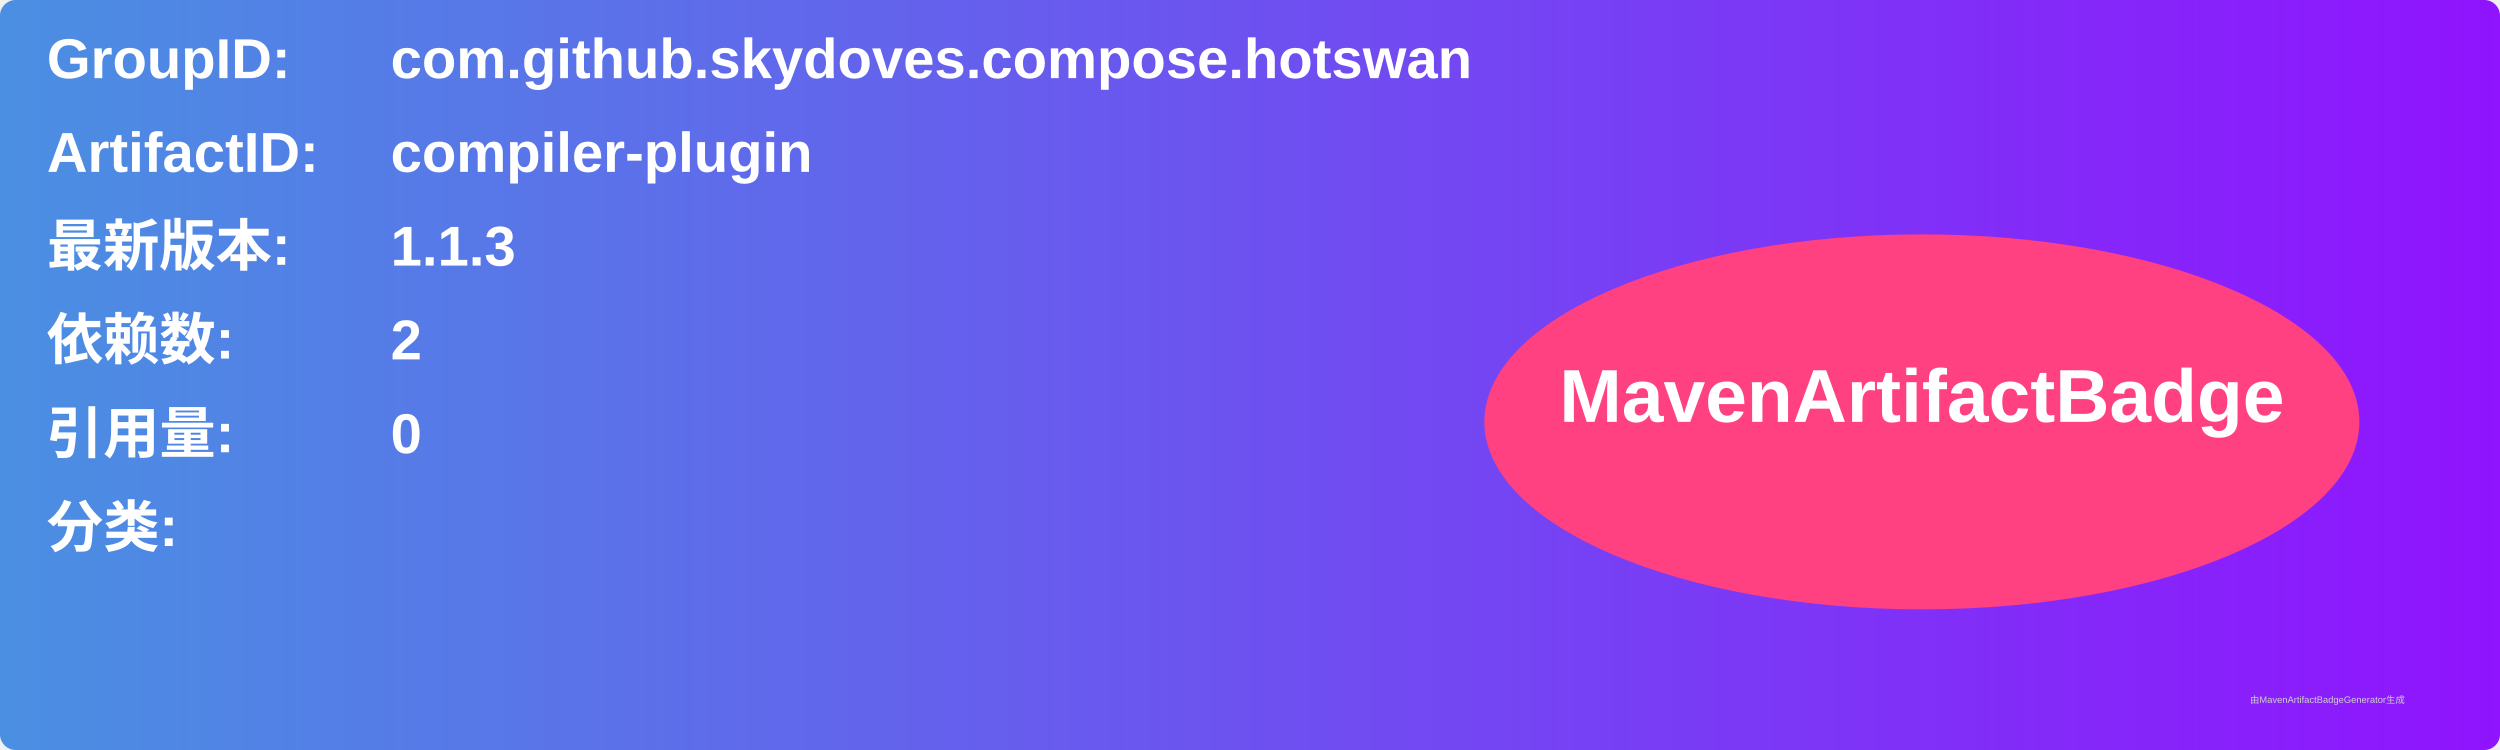
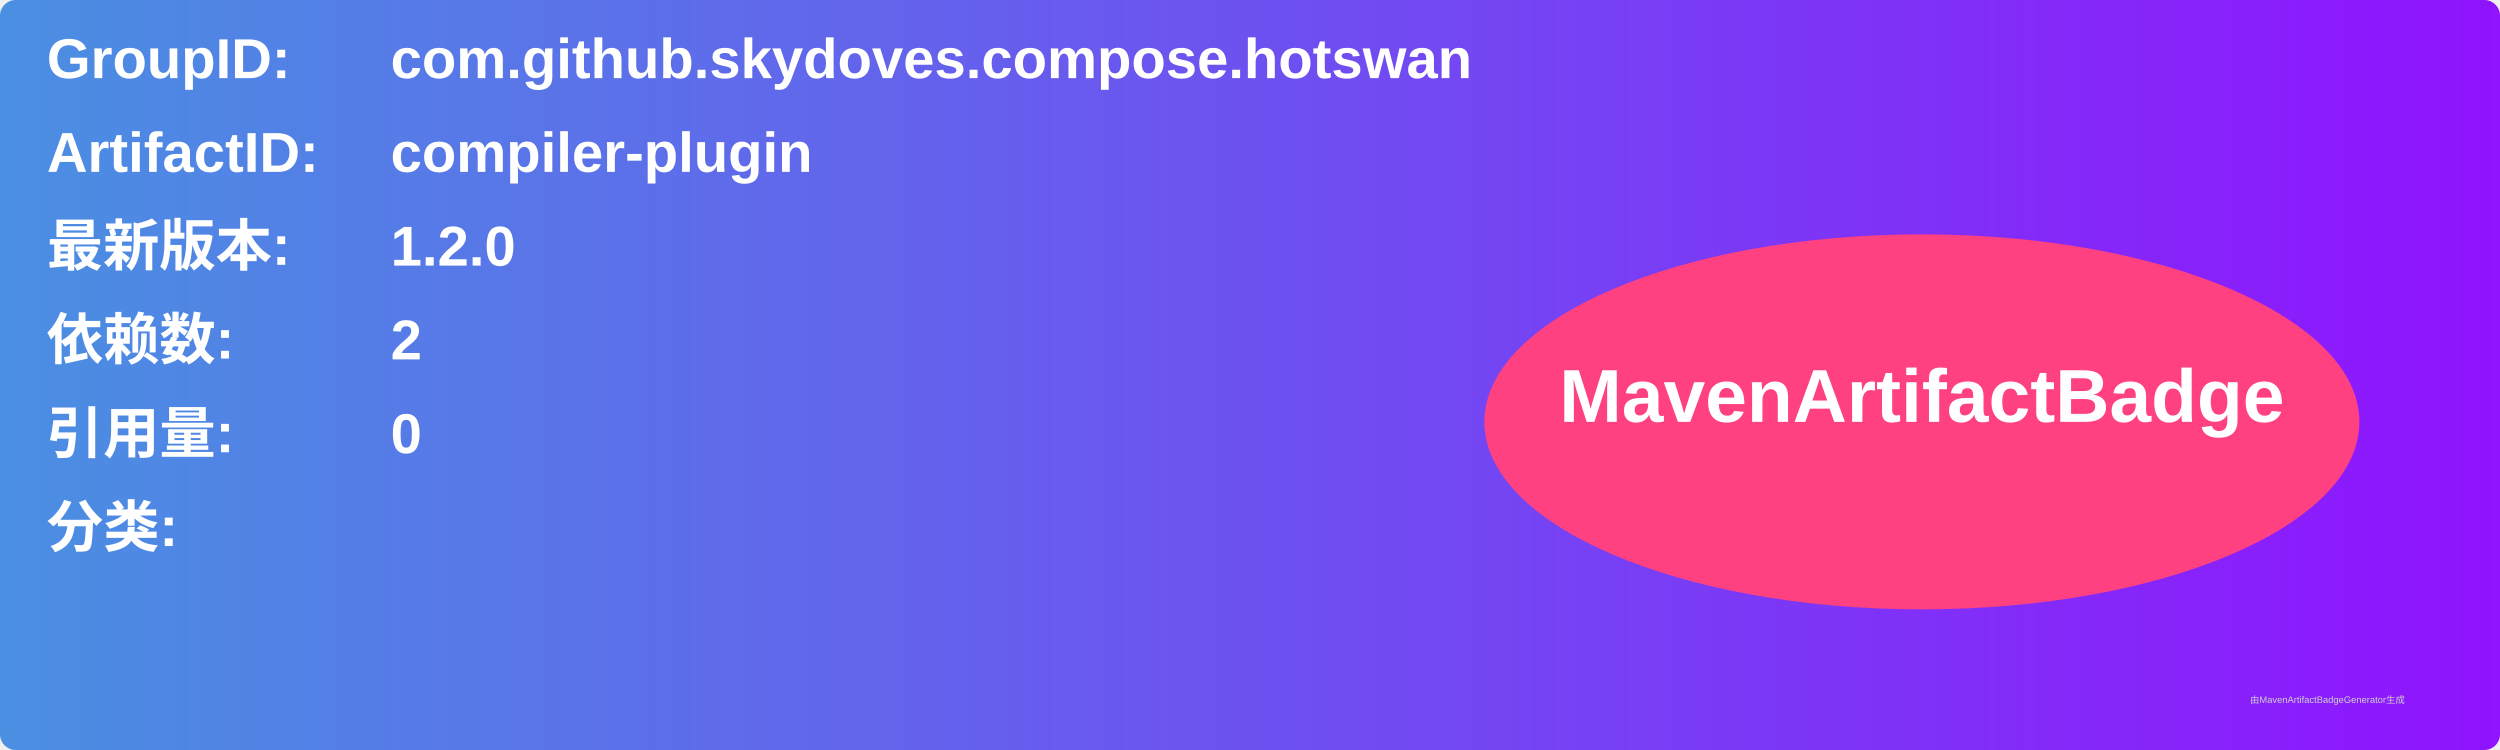
<svg xmlns="http://www.w3.org/2000/svg" width="800" height="240" viewBox="0 0 800 240">
  <linearGradient id="grad" x1="0%" y1="0%" x2="100%" y2="0%">
    <stop offset="0%" stop-color="#4a90e2" />
    <stop offset="100%" stop-color="#9013fe" />
  </linearGradient>
  <rect width="100%" height="100%" rx="5" ry="5" fill="url(#grad)" />
  <g transform="translate(15, 15)">
    <text x="0" y="10" font-family="Arial" font-size="18" fill="white" font-weight="bold" width="260">GroupID:</text>
    <text x="110" y="10" font-family="Arial" font-size="18" fill="white" font-weight="bold" width="460">com.github.skydoves.compose.hotswan</text>
    <text x="0" y="40" font-family="Arial" font-size="18" fill="white" font-weight="bold" width="260">ArtifactID:</text>
    <text x="110" y="40" font-family="Arial" font-size="18" fill="white" font-weight="bold" width="460">compiler-plugin</text>
    <text x="0" y="70" font-family="Arial" font-size="18" fill="white" font-weight="bold">最新版本:</text>
    <text x="110" y="70" font-family="Arial" font-size="18" fill="white" font-weight="bold">
-       <tspan font-weight="bold">1.1.3</tspan>
+       <tspan font-weight="bold">1.2.0</tspan>
    </text>
    <text x="0" y="100" font-family="Arial" font-size="18" fill="white" font-weight="bold">依赖数: </text>
    <text x="110" y="100" font-family="Arial" font-size="18" fill="white">
      <tspan font-weight="bold">2</tspan>
    </text>
    <text x="0" y="130" font-family="Arial" font-size="18" fill="white" font-weight="bold">引用量: </text>
    <text x="110" y="130" font-family="Arial" font-size="18" fill="white">
      <tspan font-weight="bold">0</tspan>
    </text>
    <text x="0" y="160" font-family="Arial" font-size="18" fill="white" font-weight="bold">分类:</text>
    <text x="10" y="190" font-family="Arial" font-size="10" fill="white">
      <tspan font-weight="bold" />
    </text>
    <ellipse cx="600" cy="120" rx="140" ry="60" fill="#ff4081" />
    <text x="600" y="120" text-anchor="middle" font-family="Arial" font-size="24" fill="white" font-weight="bold">MavenArtifactBadge</text>
  </g>
  <text x="720" y="225" font-family="Arial" font-size="3" fill="#d0d0d0">由MavenArtifactBadgeGenerator生成</text>
</svg>
